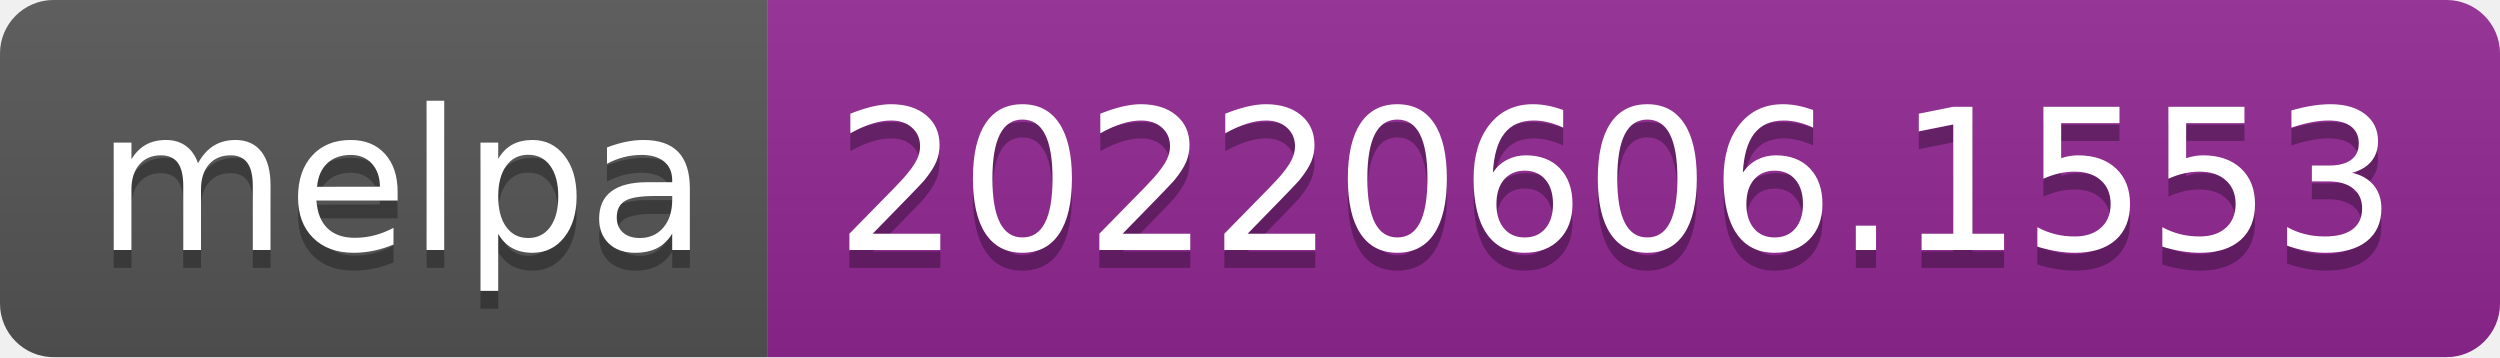
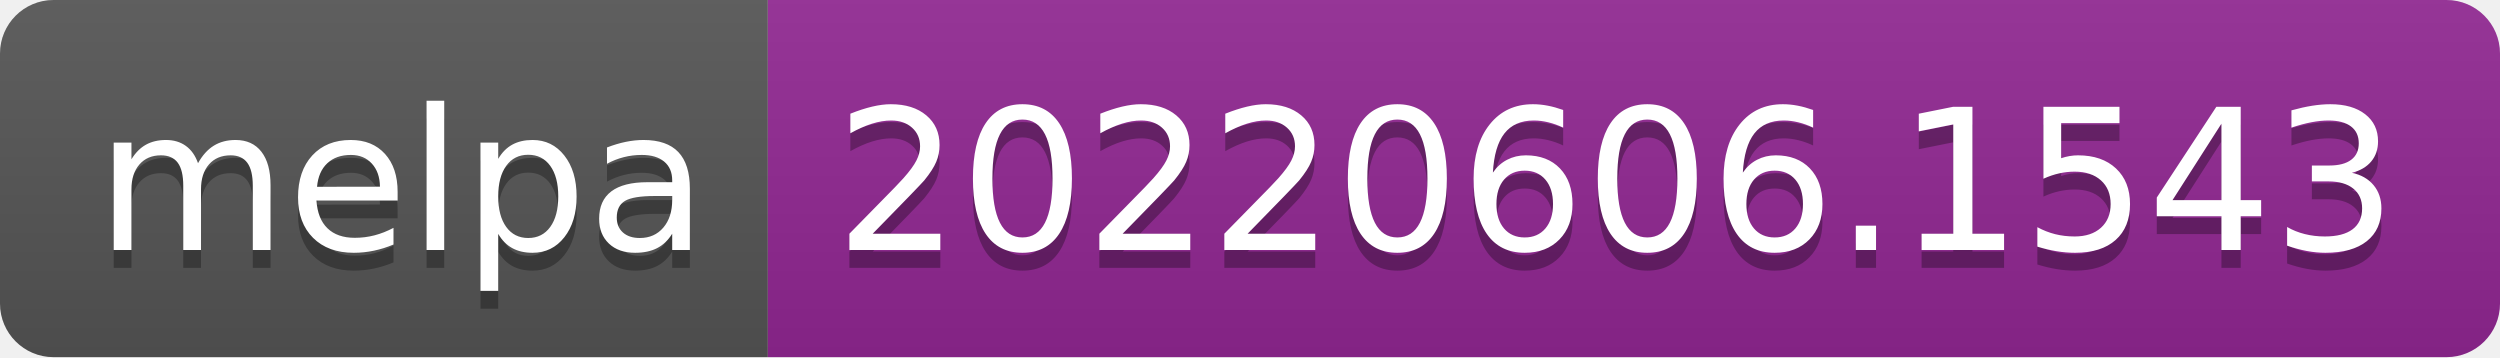
- <svg xmlns="http://www.w3.org/2000/svg" width="140" height="20" role="img" aria-label="melpa: 20220606.1553">
+ <svg xmlns="http://www.w3.org/2000/svg" width="140" height="20" role="img" aria-label="melpa: 20220606.1543">
  <linearGradient id="s" x2="0" y2="100%">
    <stop offset="0" stop-color="#bbb" stop-opacity=".1" />
    <stop offset="1" stop-opacity=".1" />
  </linearGradient>
  <clipPath id="r">
    <rect width="140" height="20" rx="3" fill="#fff" />
  </clipPath>
  <g clip-path="url(#r)">
    <rect width="43" height="20" fill="#555" />
    <rect x="43" width="97" height="20" fill="#922793" />
    <rect width="140" height="20" fill="url(#s)" />
  </g>
  <g fill="#fff" text-anchor="middle" font-family="Verdana,Geneva,DejaVu Sans,sans-serif" text-rendering="geometricPrecision" font-size="110">
    <text aria-hidden="true" x="225" y="150" fill="#010101" fill-opacity=".3" transform="scale(.1)" textLength="330">melpa</text>
    <text x="225" y="140" transform="scale(.1)" fill="#fff" textLength="330">melpa</text>
-     <text aria-hidden="true" x="905" y="150" fill="#010101" fill-opacity=".3" transform="scale(.1)" textLength="870">20220606.1553</text>
-     <text x="905" y="140" transform="scale(.1)" fill="#fff" textLength="870">20220606.1553</text>
+     <text aria-hidden="true" x="905" y="150" fill="#010101" fill-opacity=".3" transform="scale(.1)" textLength="870">20220606.1543</text>
+     <text x="905" y="140" transform="scale(.1)" fill="#fff" textLength="870">20220606.1543</text>
  </g>
</svg>
